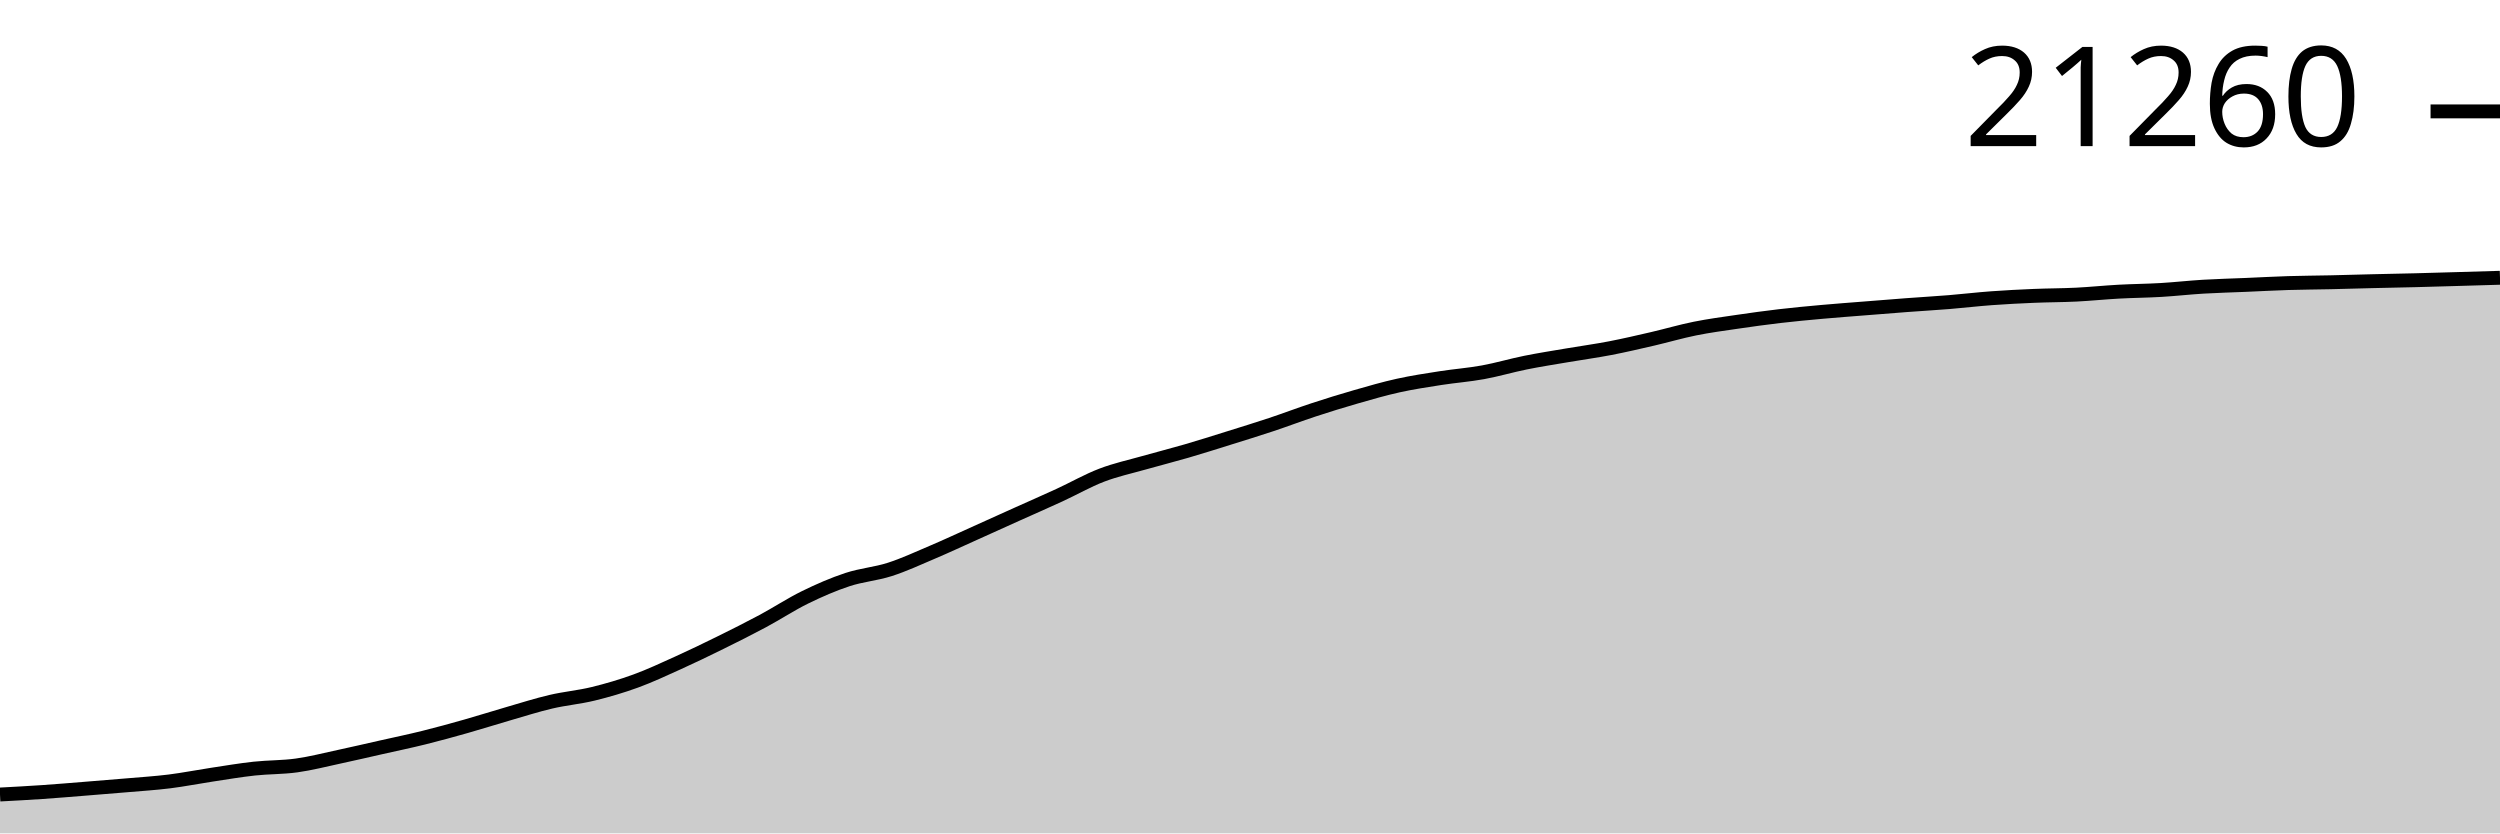
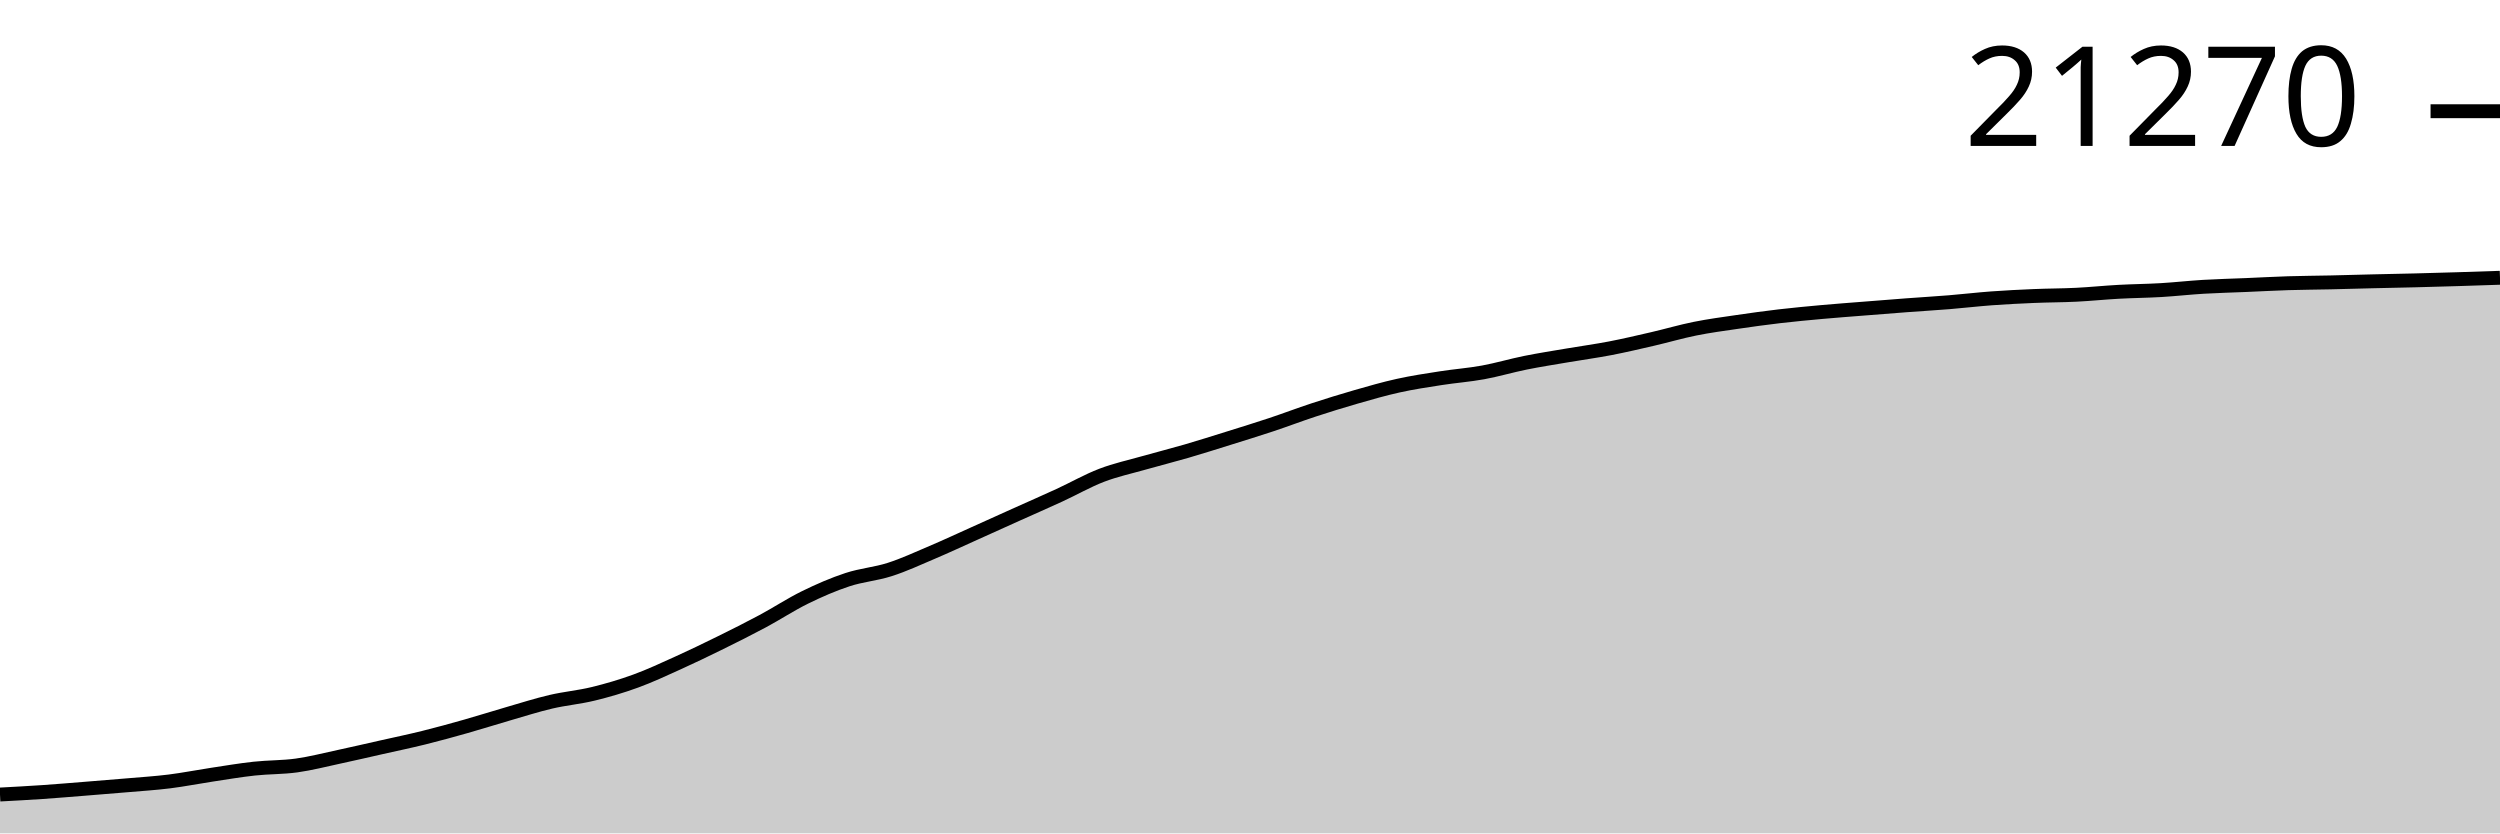
<svg xmlns="http://www.w3.org/2000/svg" viewBox="0 0 180 60">
  <g transform="translate(0,20)">
-     <path class="area" fill="rgba(0, 0, 0, 0.2)" d="M0,37.205C1.017,37.151,2.034,37.096,3.051,37.027C4.068,36.958,5.085,36.871,6.102,36.79C7.119,36.709,8.136,36.628,9.153,36.54C10.169,36.452,11.186,36.389,12.203,36.262C13.22,36.134,14.237,35.931,15.254,35.778C16.271,35.624,17.288,35.451,18.305,35.34C19.322,35.229,20.339,35.254,21.356,35.112C22.373,34.971,23.39,34.707,24.407,34.489C25.424,34.271,26.441,34.034,27.458,33.804C28.475,33.575,29.492,33.365,30.508,33.112C31.525,32.86,32.542,32.579,33.559,32.291C34.576,32.003,35.593,31.678,36.61,31.384C37.627,31.09,38.644,30.764,39.661,30.526C40.678,30.287,41.695,30.202,42.712,29.954C43.729,29.705,44.746,29.407,45.763,29.037C46.78,28.666,47.797,28.189,48.814,27.729C49.831,27.269,50.847,26.778,51.864,26.276C52.881,25.775,53.898,25.266,54.915,24.721C55.932,24.176,56.949,23.506,57.966,23.007C58.983,22.509,60,22.066,61.017,21.731C62.034,21.396,63.051,21.325,64.068,20.998C65.085,20.67,66.102,20.198,67.119,19.765C68.136,19.333,69.153,18.858,70.169,18.401C71.186,17.944,72.203,17.482,73.22,17.024C74.237,16.567,75.254,16.124,76.271,15.655C77.288,15.187,78.305,14.602,79.322,14.213C80.339,13.823,81.356,13.607,82.373,13.318C83.39,13.029,84.407,12.773,85.424,12.477C86.441,12.181,87.458,11.858,88.475,11.54C89.492,11.223,90.508,10.91,91.525,10.572C92.542,10.234,93.559,9.845,94.576,9.511C95.593,9.177,96.61,8.862,97.627,8.57C98.644,8.278,99.661,7.982,100.678,7.758C101.695,7.533,102.712,7.381,103.729,7.222C104.746,7.064,105.763,6.99,106.78,6.804C107.797,6.619,108.814,6.315,109.831,6.11C110.847,5.905,111.864,5.748,112.881,5.575C113.898,5.401,114.915,5.264,115.932,5.068C116.949,4.872,117.966,4.634,118.983,4.399C120,4.163,121.017,3.863,122.034,3.658C123.051,3.453,124.068,3.318,125.085,3.169C126.102,3.019,127.119,2.879,128.136,2.76C129.153,2.641,130.169,2.547,131.186,2.455C132.203,2.363,133.22,2.289,134.237,2.208C135.254,2.127,136.271,2.044,137.288,1.968C138.305,1.892,139.322,1.833,140.339,1.751C141.356,1.668,142.373,1.546,143.39,1.472C144.407,1.397,145.424,1.346,146.441,1.303C147.458,1.26,148.475,1.263,149.492,1.213C150.508,1.162,151.525,1.056,152.542,1C153.559,0.944,154.576,0.938,155.593,0.878C156.61,0.818,157.627,0.701,158.644,0.641C159.661,0.58,160.678,0.557,161.695,0.513C162.712,0.47,163.729,0.413,164.746,0.381C165.763,0.35,166.78,0.346,167.797,0.323C168.814,0.3,169.831,0.269,170.847,0.244C171.864,0.22,172.881,0.202,173.898,0.176C174.915,0.15,175.932,0.12,176.949,0.09C177.966,0.061,178.983,0.031,180,0L180,40C178.983,40,177.966,40,176.949,40C175.932,40,174.915,40,173.898,40C172.881,40,171.864,40,170.847,40C169.831,40,168.814,40,167.797,40C166.78,40,165.763,40,164.746,40C163.729,40,162.712,40,161.695,40C160.678,40,159.661,40,158.644,40C157.627,40,156.61,40,155.593,40C154.576,40,153.559,40,152.542,40C151.525,40,150.508,40,149.492,40C148.475,40,147.458,40,146.441,40C145.424,40,144.407,40,143.39,40C142.373,40,141.356,40,140.339,40C139.322,40,138.305,40,137.288,40C136.271,40,135.254,40,134.237,40C133.22,40,132.203,40,131.186,40C130.169,40,129.153,40,128.136,40C127.119,40,126.102,40,125.085,40C124.068,40,123.051,40,122.034,40C121.017,40,120,40,118.983,40C117.966,40,116.949,40,115.932,40C114.915,40,113.898,40,112.881,40C111.864,40,110.847,40,109.831,40C108.814,40,107.797,40,106.78,40C105.763,40,104.746,40,103.729,40C102.712,40,101.695,40,100.678,40C99.661,40,98.644,40,97.627,40C96.61,40,95.593,40,94.576,40C93.559,40,92.542,40,91.525,40C90.508,40,89.492,40,88.475,40C87.458,40,86.441,40,85.424,40C84.407,40,83.39,40,82.373,40C81.356,40,80.339,40,79.322,40C78.305,40,77.288,40,76.271,40C75.254,40,74.237,40,73.22,40C72.203,40,71.186,40,70.169,40C69.153,40,68.136,40,67.119,40C66.102,40,65.085,40,64.068,40C63.051,40,62.034,40,61.017,40C60,40,58.983,40,57.966,40C56.949,40,55.932,40,54.915,40C53.898,40,52.881,40,51.864,40C50.847,40,49.831,40,48.814,40C47.797,40,46.78,40,45.763,40C44.746,40,43.729,40,42.712,40C41.695,40,40.678,40,39.661,40C38.644,40,37.627,40,36.61,40C35.593,40,34.576,40,33.559,40C32.542,40,31.525,40,30.508,40C29.492,40,28.475,40,27.458,40C26.441,40,25.424,40,24.407,40C23.39,40,22.373,40,21.356,40C20.339,40,19.322,40,18.305,40C17.288,40,16.271,40,15.254,40C14.237,40,13.22,40,12.203,40C11.186,40,10.169,40,9.153,40C8.136,40,7.119,40,6.102,40C5.085,40,4.068,40,3.051,40C2.034,40,1.017,40,0,40Z" />
-     <path class="line" stroke="black" fill="none" d="M0,37.205C1.017,37.151,2.034,37.096,3.051,37.027C4.068,36.958,5.085,36.871,6.102,36.79C7.119,36.709,8.136,36.628,9.153,36.54C10.169,36.452,11.186,36.389,12.203,36.262C13.22,36.134,14.237,35.931,15.254,35.778C16.271,35.624,17.288,35.451,18.305,35.34C19.322,35.229,20.339,35.254,21.356,35.112C22.373,34.971,23.39,34.707,24.407,34.489C25.424,34.271,26.441,34.034,27.458,33.804C28.475,33.575,29.492,33.365,30.508,33.112C31.525,32.86,32.542,32.579,33.559,32.291C34.576,32.003,35.593,31.678,36.61,31.384C37.627,31.09,38.644,30.764,39.661,30.526C40.678,30.287,41.695,30.202,42.712,29.954C43.729,29.705,44.746,29.407,45.763,29.037C46.78,28.666,47.797,28.189,48.814,27.729C49.831,27.269,50.847,26.778,51.864,26.276C52.881,25.775,53.898,25.266,54.915,24.721C55.932,24.176,56.949,23.506,57.966,23.007C58.983,22.509,60,22.066,61.017,21.731C62.034,21.396,63.051,21.325,64.068,20.998C65.085,20.67,66.102,20.198,67.119,19.765C68.136,19.333,69.153,18.858,70.169,18.401C71.186,17.944,72.203,17.482,73.22,17.024C74.237,16.567,75.254,16.124,76.271,15.655C77.288,15.187,78.305,14.602,79.322,14.213C80.339,13.823,81.356,13.607,82.373,13.318C83.39,13.029,84.407,12.773,85.424,12.477C86.441,12.181,87.458,11.858,88.475,11.54C89.492,11.223,90.508,10.91,91.525,10.572C92.542,10.234,93.559,9.845,94.576,9.511C95.593,9.177,96.61,8.862,97.627,8.57C98.644,8.278,99.661,7.982,100.678,7.758C101.695,7.533,102.712,7.381,103.729,7.222C104.746,7.064,105.763,6.99,106.78,6.804C107.797,6.619,108.814,6.315,109.831,6.11C110.847,5.905,111.864,5.748,112.881,5.575C113.898,5.401,114.915,5.264,115.932,5.068C116.949,4.872,117.966,4.634,118.983,4.399C120,4.163,121.017,3.863,122.034,3.658C123.051,3.453,124.068,3.318,125.085,3.169C126.102,3.019,127.119,2.879,128.136,2.76C129.153,2.641,130.169,2.547,131.186,2.455C132.203,2.363,133.22,2.289,134.237,2.208C135.254,2.127,136.271,2.044,137.288,1.968C138.305,1.892,139.322,1.833,140.339,1.751C141.356,1.668,142.373,1.546,143.39,1.472C144.407,1.397,145.424,1.346,146.441,1.303C147.458,1.26,148.475,1.263,149.492,1.213C150.508,1.162,151.525,1.056,152.542,1C153.559,0.944,154.576,0.938,155.593,0.878C156.61,0.818,157.627,0.701,158.644,0.641C159.661,0.58,160.678,0.557,161.695,0.513C162.712,0.47,163.729,0.413,164.746,0.381C165.763,0.35,166.78,0.346,167.797,0.323C168.814,0.3,169.831,0.269,170.847,0.244C171.864,0.22,172.881,0.202,173.898,0.176C174.915,0.15,175.932,0.12,176.949,0.09C177.966,0.061,178.983,0.031,180,0" />
-     <path class="axis-ceiling" stroke-width="1" stroke="black" fill="none" d="M175,-11.98L180,-11.98" />
-     <text class="axis-ceiling-label" font-family="sans-serif" text-anchor="end" font-size="10px" x="170" y="-9.48">21260</text>
+     <path class="area" fill="rgba(0, 0, 0, 0.2)" d="M0,37.206C1.017,37.151,2.034,37.097,3.051,37.028C4.068,36.958,5.085,36.872,6.102,36.791C7.119,36.709,8.136,36.629,9.153,36.541C10.169,36.453,11.186,36.39,12.203,36.263C13.22,36.135,14.237,35.932,15.254,35.779C16.271,35.625,17.288,35.452,18.305,35.341C19.322,35.23,20.339,35.255,21.356,35.114C22.373,34.972,23.39,34.708,24.407,34.49C25.424,34.272,26.441,34.035,27.458,33.806C28.475,33.577,29.492,33.366,30.508,33.114C31.525,32.862,32.542,32.581,33.559,32.293C34.576,32.005,35.593,31.68,36.61,31.386C37.627,31.092,38.644,30.766,39.661,30.528C40.678,30.29,41.695,30.204,42.712,29.956C43.729,29.708,44.746,29.41,45.763,29.039C46.78,28.669,47.797,28.192,48.814,27.732C49.831,27.272,50.847,26.781,51.864,26.28C52.881,25.779,53.898,25.27,54.915,24.725C55.932,24.18,56.949,23.51,57.966,23.011C58.983,22.513,60,22.07,61.017,21.736C62.034,21.401,63.051,21.33,64.068,21.002C65.085,20.675,66.102,20.203,67.119,19.77C68.136,19.338,69.153,18.863,70.169,18.406C71.186,17.95,72.203,17.488,73.22,17.03C74.237,16.573,75.254,16.13,76.271,15.661C77.288,15.193,78.305,14.608,79.322,14.219C80.339,13.83,81.356,13.614,82.373,13.324C83.39,13.035,84.407,12.78,85.424,12.484C86.441,12.187,87.458,11.865,88.475,11.547C89.492,11.23,90.508,10.917,91.525,10.579C92.542,10.241,93.559,9.852,94.576,9.518C95.593,9.185,96.61,8.869,97.627,8.577C98.644,8.285,99.661,7.99,100.678,7.766C101.695,7.541,102.712,7.389,103.729,7.231C104.746,7.072,105.763,6.998,106.78,6.813C107.797,6.627,108.814,6.323,109.831,6.118C110.847,5.913,111.864,5.757,112.881,5.583C113.898,5.409,114.915,5.273,115.932,5.077C116.949,4.881,117.966,4.642,118.983,4.407C120,4.172,121.017,3.872,122.034,3.667C123.051,3.462,124.068,3.327,125.085,3.178C126.102,3.028,127.119,2.888,128.136,2.769C129.153,2.651,130.169,2.556,131.186,2.464C132.203,2.372,133.22,2.298,134.237,2.217C135.254,2.136,136.271,2.054,137.288,1.978C138.305,1.901,139.322,1.843,140.339,1.76C141.356,1.677,142.373,1.556,143.39,1.481C144.407,1.407,145.424,1.356,146.441,1.313C147.458,1.269,148.475,1.273,149.492,1.222C150.508,1.172,151.525,1.065,152.542,1.01C153.559,0.954,154.576,0.947,155.593,0.887C156.61,0.827,157.627,0.711,158.644,0.65C159.661,0.59,160.678,0.566,161.695,0.523C162.712,0.48,163.729,0.423,164.746,0.391C165.763,0.359,166.78,0.355,167.797,0.332C168.814,0.31,169.831,0.279,170.847,0.254C171.864,0.23,172.881,0.211,173.898,0.186C174.915,0.16,175.932,0.131,176.949,0.1C177.966,0.069,178.983,0.035,180,0L180,40C178.983,40,177.966,40,176.949,40C175.932,40,174.915,40,173.898,40C172.881,40,171.864,40,170.847,40C169.831,40,168.814,40,167.797,40C166.78,40,165.763,40,164.746,40C163.729,40,162.712,40,161.695,40C160.678,40,159.661,40,158.644,40C157.627,40,156.61,40,155.593,40C154.576,40,153.559,40,152.542,40C151.525,40,150.508,40,149.492,40C148.475,40,147.458,40,146.441,40C145.424,40,144.407,40,143.39,40C142.373,40,141.356,40,140.339,40C139.322,40,138.305,40,137.288,40C136.271,40,135.254,40,134.237,40C133.22,40,132.203,40,131.186,40C130.169,40,129.153,40,128.136,40C127.119,40,126.102,40,125.085,40C124.068,40,123.051,40,122.034,40C121.017,40,120,40,118.983,40C117.966,40,116.949,40,115.932,40C114.915,40,113.898,40,112.881,40C111.864,40,110.847,40,109.831,40C108.814,40,107.797,40,106.78,40C105.763,40,104.746,40,103.729,40C102.712,40,101.695,40,100.678,40C99.661,40,98.644,40,97.627,40C96.61,40,95.593,40,94.576,40C93.559,40,92.542,40,91.525,40C90.508,40,89.492,40,88.475,40C87.458,40,86.441,40,85.424,40C84.407,40,83.39,40,82.373,40C81.356,40,80.339,40,79.322,40C78.305,40,77.288,40,76.271,40C75.254,40,74.237,40,73.22,40C72.203,40,71.186,40,70.169,40C69.153,40,68.136,40,67.119,40C66.102,40,65.085,40,64.068,40C63.051,40,62.034,40,61.017,40C60,40,58.983,40,57.966,40C56.949,40,55.932,40,54.915,40C53.898,40,52.881,40,51.864,40C50.847,40,49.831,40,48.814,40C47.797,40,46.78,40,45.763,40C44.746,40,43.729,40,42.712,40C41.695,40,40.678,40,39.661,40C38.644,40,37.627,40,36.61,40C35.593,40,34.576,40,33.559,40C32.542,40,31.525,40,30.508,40C29.492,40,28.475,40,27.458,40C26.441,40,25.424,40,24.407,40C23.39,40,22.373,40,21.356,40C20.339,40,19.322,40,18.305,40C17.288,40,16.271,40,15.254,40C14.237,40,13.22,40,12.203,40C11.186,40,10.169,40,9.153,40C8.136,40,7.119,40,6.102,40C5.085,40,4.068,40,3.051,40C2.034,40,1.017,40,0,40Z" />
+     <path class="line" stroke="black" fill="none" d="M0,37.206C1.017,37.151,2.034,37.097,3.051,37.028C4.068,36.958,5.085,36.872,6.102,36.791C7.119,36.709,8.136,36.629,9.153,36.541C10.169,36.453,11.186,36.39,12.203,36.263C13.22,36.135,14.237,35.932,15.254,35.779C16.271,35.625,17.288,35.452,18.305,35.341C19.322,35.23,20.339,35.255,21.356,35.114C22.373,34.972,23.39,34.708,24.407,34.49C25.424,34.272,26.441,34.035,27.458,33.806C28.475,33.577,29.492,33.366,30.508,33.114C31.525,32.862,32.542,32.581,33.559,32.293C34.576,32.005,35.593,31.68,36.61,31.386C37.627,31.092,38.644,30.766,39.661,30.528C40.678,30.29,41.695,30.204,42.712,29.956C43.729,29.708,44.746,29.41,45.763,29.039C46.78,28.669,47.797,28.192,48.814,27.732C49.831,27.272,50.847,26.781,51.864,26.28C52.881,25.779,53.898,25.27,54.915,24.725C55.932,24.18,56.949,23.51,57.966,23.011C58.983,22.513,60,22.07,61.017,21.736C62.034,21.401,63.051,21.33,64.068,21.002C65.085,20.675,66.102,20.203,67.119,19.77C68.136,19.338,69.153,18.863,70.169,18.406C71.186,17.95,72.203,17.488,73.22,17.03C74.237,16.573,75.254,16.13,76.271,15.661C77.288,15.193,78.305,14.608,79.322,14.219C80.339,13.83,81.356,13.614,82.373,13.324C83.39,13.035,84.407,12.78,85.424,12.484C86.441,12.187,87.458,11.865,88.475,11.547C89.492,11.23,90.508,10.917,91.525,10.579C92.542,10.241,93.559,9.852,94.576,9.518C95.593,9.185,96.61,8.869,97.627,8.577C98.644,8.285,99.661,7.99,100.678,7.766C101.695,7.541,102.712,7.389,103.729,7.231C104.746,7.072,105.763,6.998,106.78,6.813C107.797,6.627,108.814,6.323,109.831,6.118C110.847,5.913,111.864,5.757,112.881,5.583C113.898,5.409,114.915,5.273,115.932,5.077C116.949,4.881,117.966,4.642,118.983,4.407C120,4.172,121.017,3.872,122.034,3.667C123.051,3.462,124.068,3.327,125.085,3.178C126.102,3.028,127.119,2.888,128.136,2.769C129.153,2.651,130.169,2.556,131.186,2.464C132.203,2.372,133.22,2.298,134.237,2.217C135.254,2.136,136.271,2.054,137.288,1.978C138.305,1.901,139.322,1.843,140.339,1.76C141.356,1.677,142.373,1.556,143.39,1.481C144.407,1.407,145.424,1.356,146.441,1.313C147.458,1.269,148.475,1.273,149.492,1.222C150.508,1.172,151.525,1.065,152.542,1.01C153.559,0.954,154.576,0.947,155.593,0.887C156.61,0.827,157.627,0.711,158.644,0.65C159.661,0.59,160.678,0.566,161.695,0.523C162.712,0.48,163.729,0.423,164.746,0.391C165.763,0.359,166.78,0.355,167.797,0.332C168.814,0.31,169.831,0.279,170.847,0.254C171.864,0.23,172.881,0.211,173.898,0.186C174.915,0.16,175.932,0.131,176.949,0.1C177.966,0.069,178.983,0.035,180,0" />
+     <path class="axis-ceiling" stroke-width="1" stroke="black" fill="none" d="M175,-11.992L180,-11.992" />
+     <text class="axis-ceiling-label" font-family="sans-serif" text-anchor="end" font-size="10px" x="170" y="-9.492">21270</text>
  </g>
</svg>
